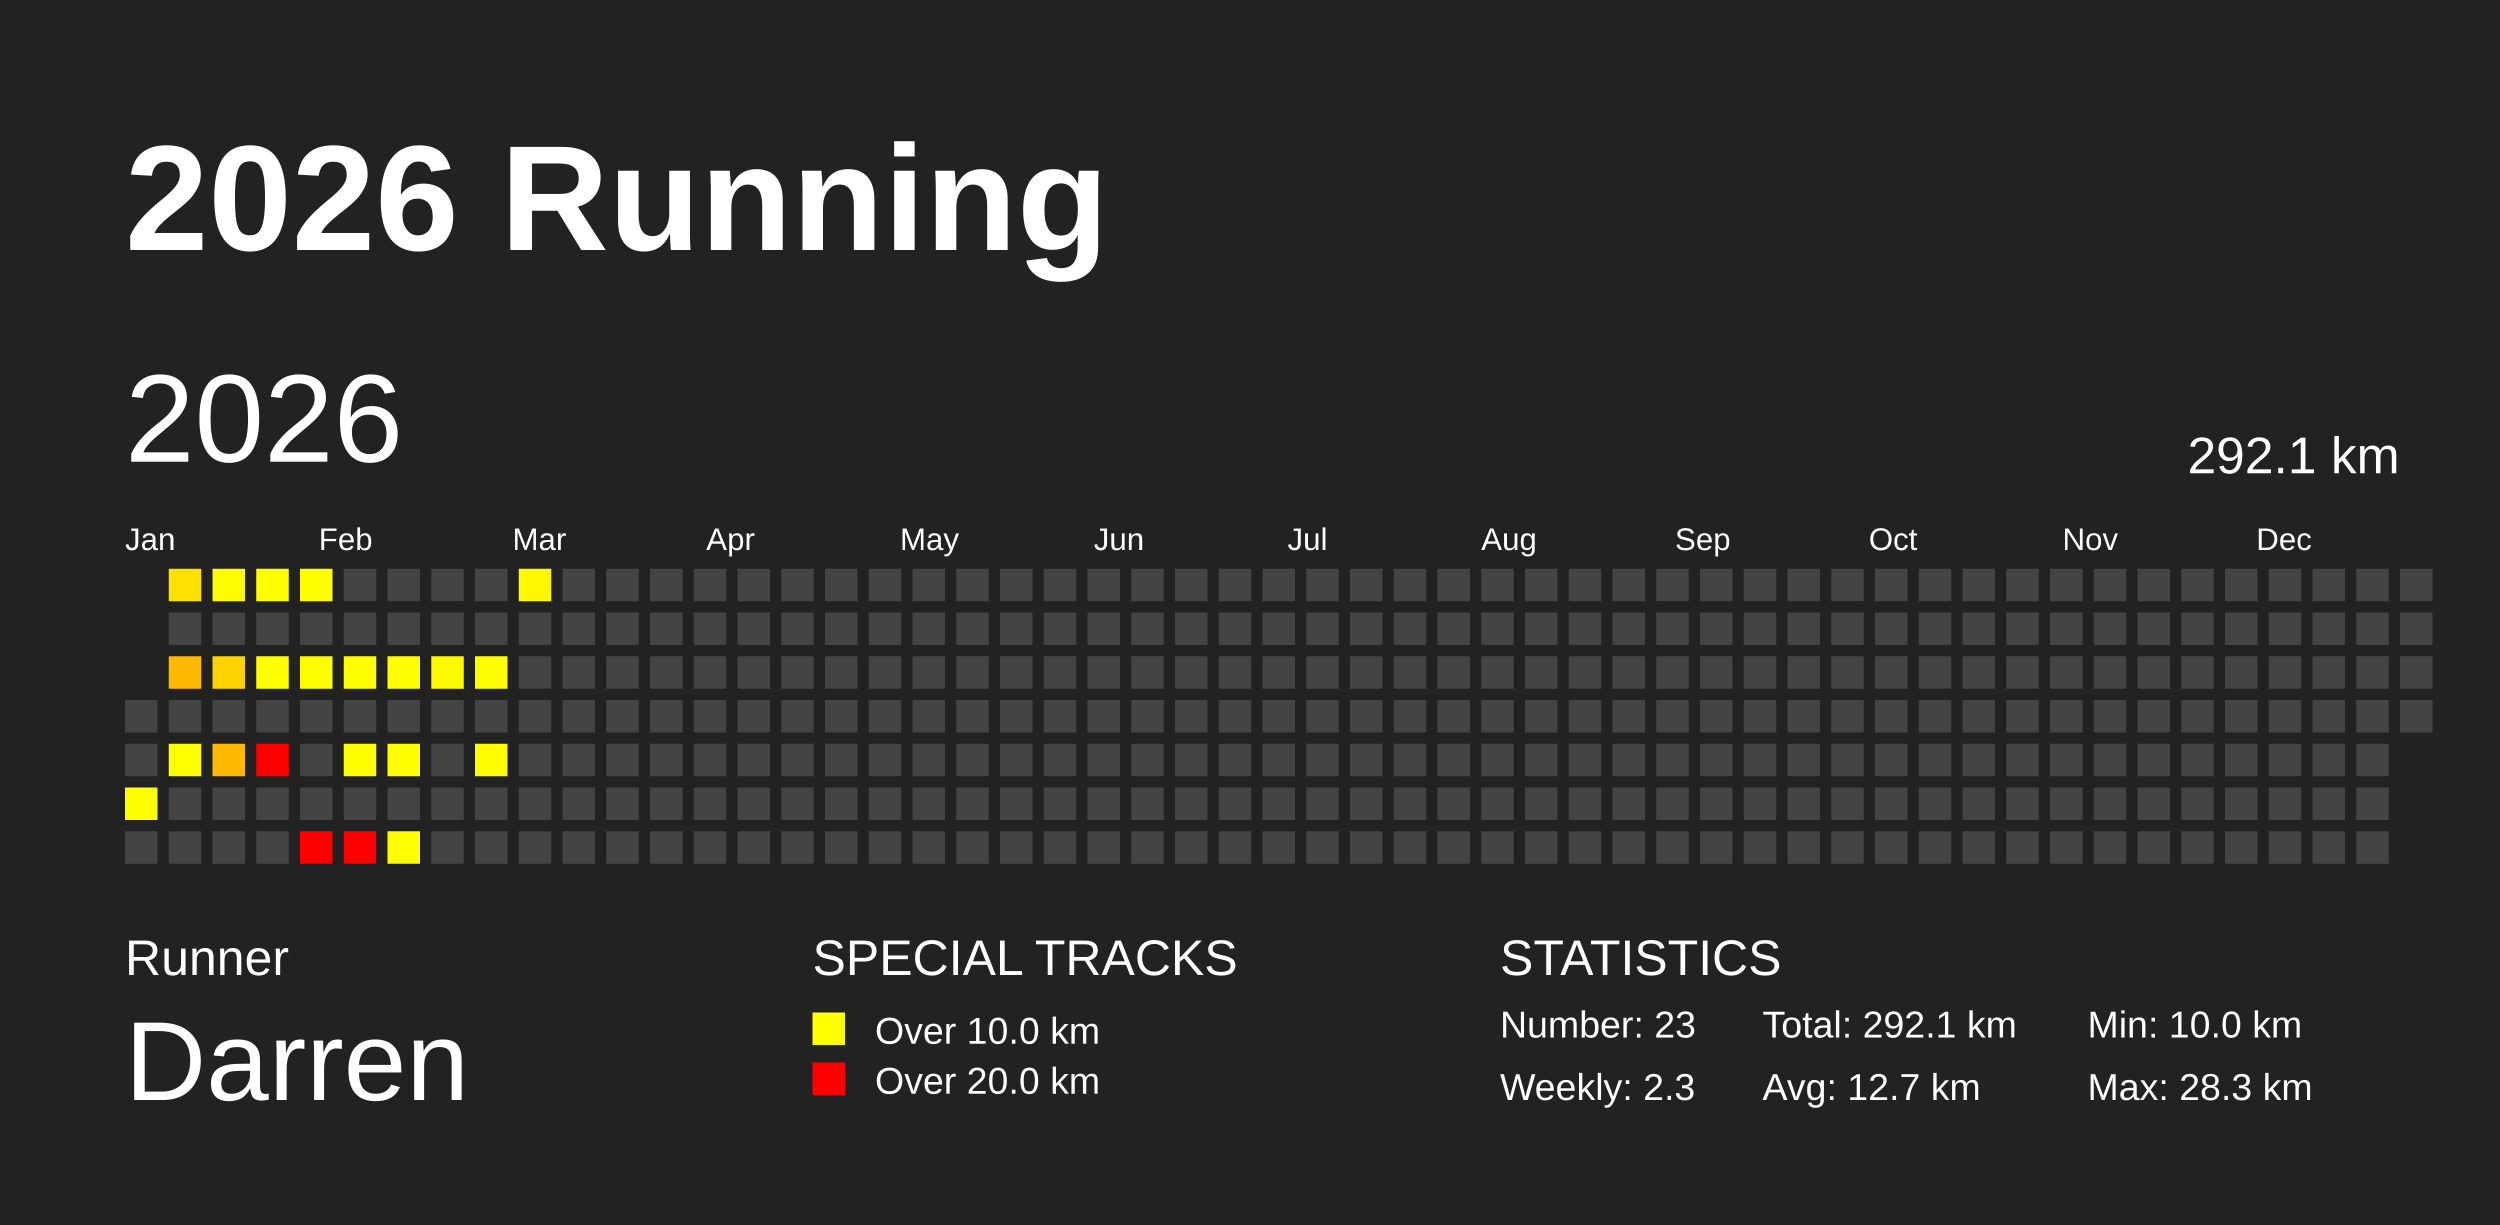
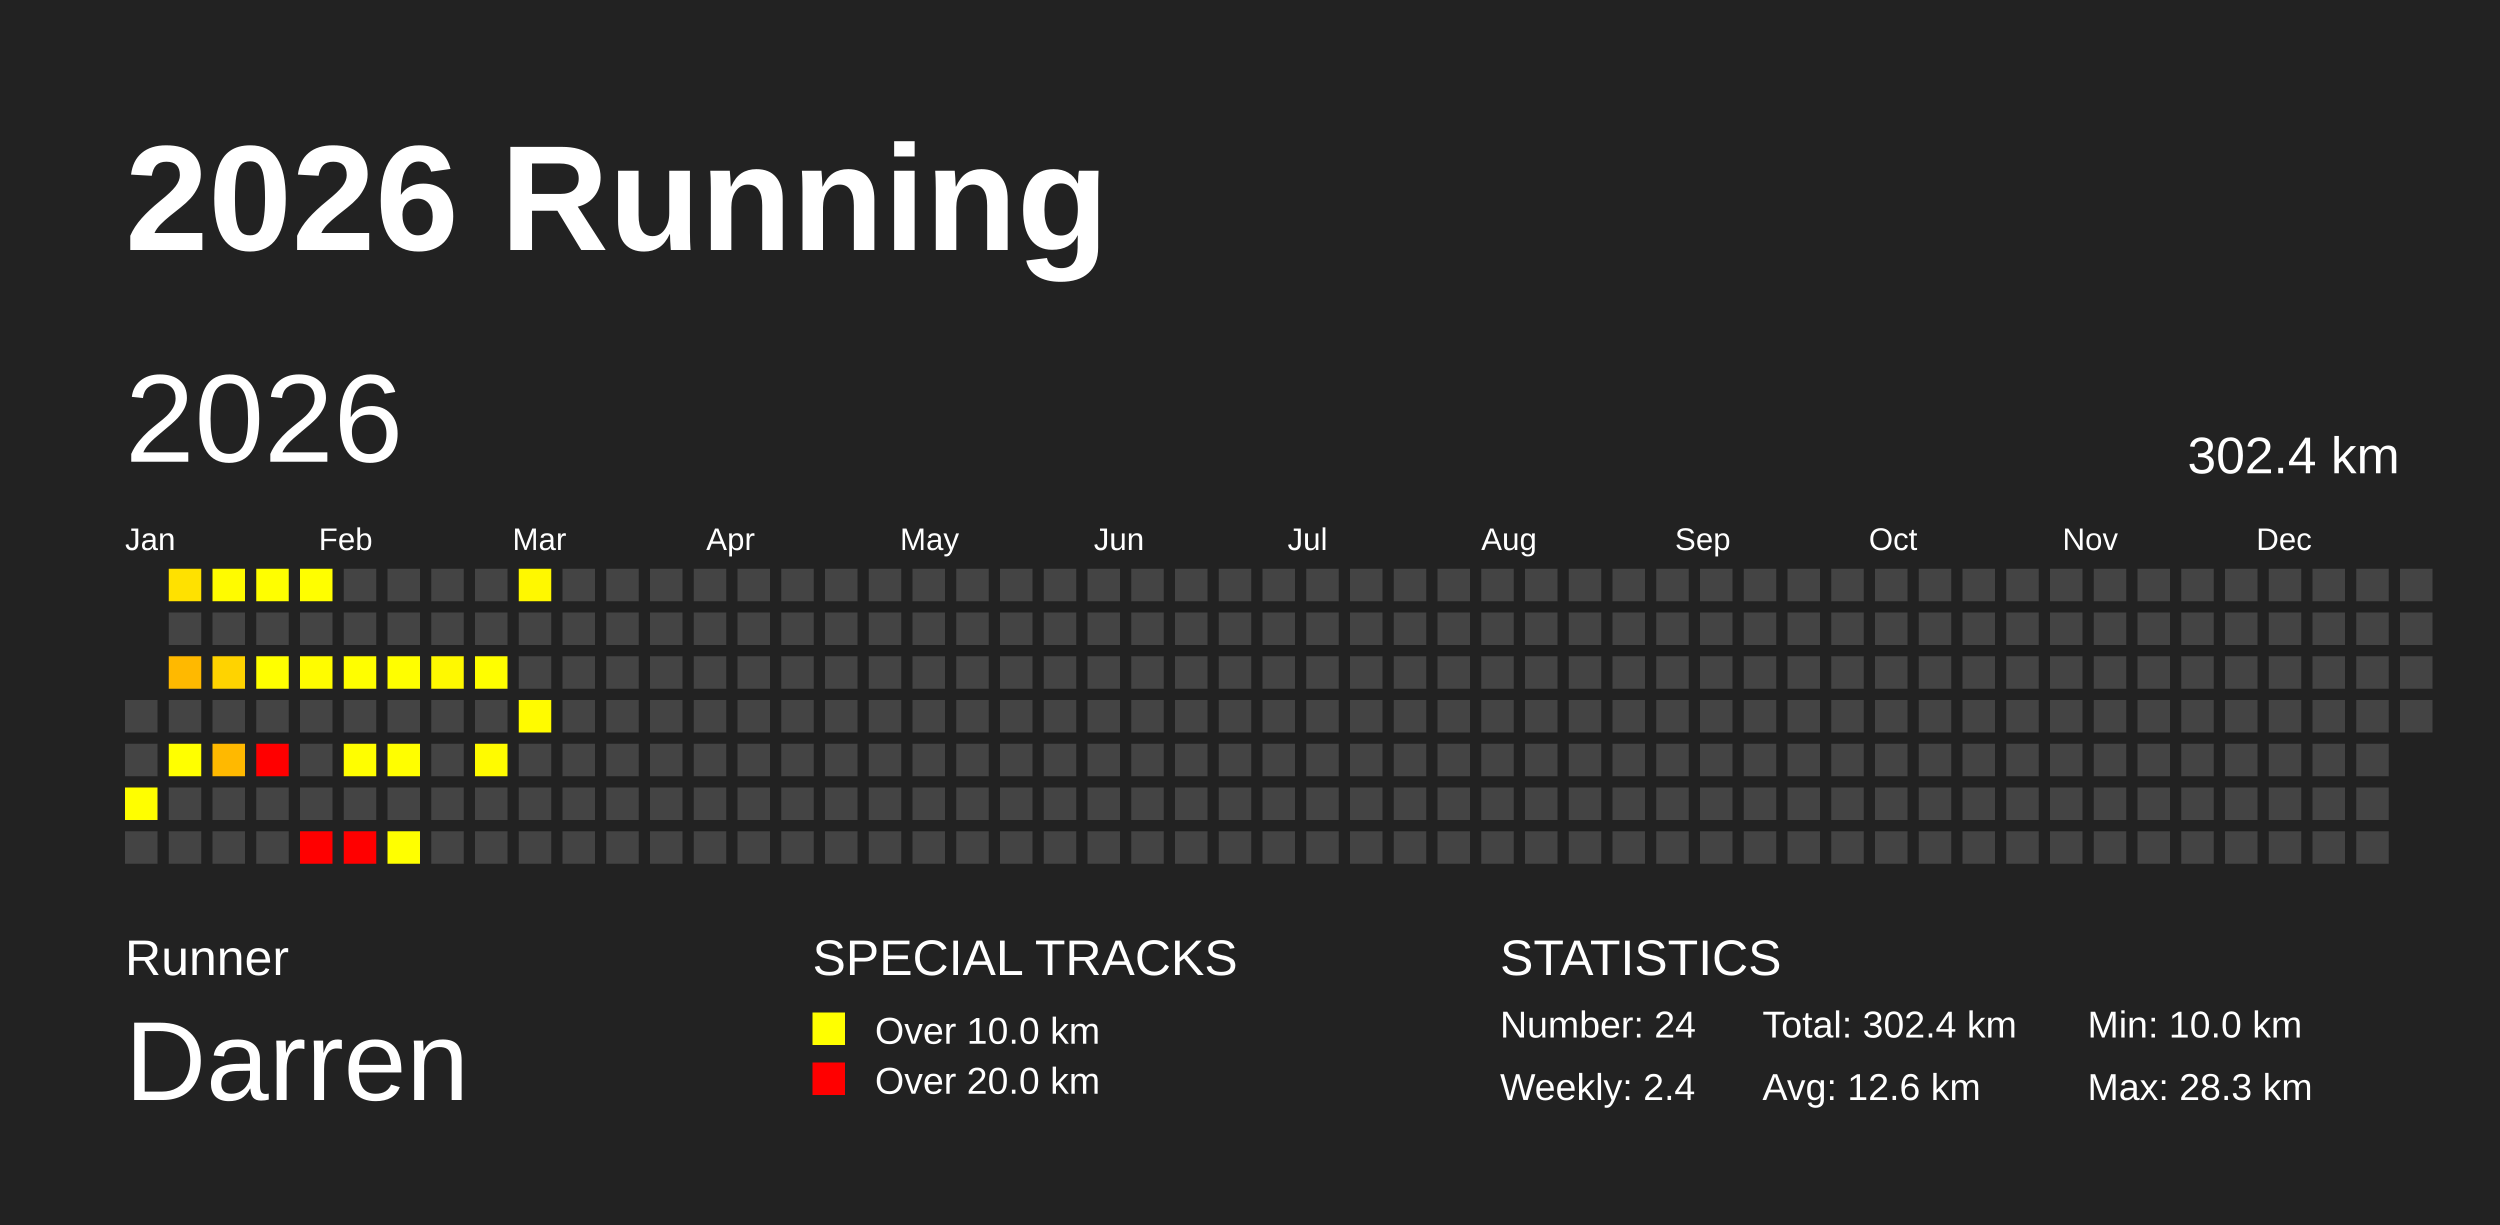
<svg xmlns="http://www.w3.org/2000/svg" baseProfile="full" height="98mm" version="1.1" viewBox="0,0,200,98" width="200mm">
  <defs />
  <rect fill="#222222" height="98" width="200" x="0" y="0" />
  <text fill="#FFFFFF" style="font-size:12px; font-family:Arial; font-weight:bold;" x="10" y="20">2026 Running</text>
  <text fill="#FFFFFF" style="font-size:4px; font-family:Arial" x="10" y="78">Runner</text>
  <text fill="#FFFFFF" style="font-size:9px; font-family:Arial" x="10" y="88">Darren</text>
  <text fill="#FFFFFF" style="font-size:4px; font-family:Arial" x="65" y="78">SPECIAL TRACKS</text>
  <rect fill="yellow" height="2.6" width="2.6" x="65" y="81" />
  <text fill="#FFFFFF" style="font-size:3px; font-family:Arial" x="70" y="83.5">Over 10.0 km</text>
  <rect fill="red" height="2.6" width="2.6" x="65" y="85" />
  <text fill="#FFFFFF" style="font-size:3px; font-family:Arial" x="70" y="87.5">Over 20.0 km</text>
  <text fill="#FFFFFF" style="font-size:4px; font-family:Arial" x="120" y="78">STATISTICS</text>
-   <text fill="#FFFFFF" style="font-size:3px; font-family:Arial" x="120" y="83">Number: 23</text>
-   <text fill="#FFFFFF" style="font-size:3px; font-family:Arial" x="120" y="88">Weekly: 2.3</text>
-   <text fill="#FFFFFF" style="font-size:3px; font-family:Arial" x="141" y="83">Total: 292.1 km</text>
-   <text fill="#FFFFFF" style="font-size:3px; font-family:Arial" x="141" y="88">Avg: 12.7 km</text>
+   <text fill="#FFFFFF" style="font-size:3px; font-family:Arial" x="120" y="83">Number: 24</text>
+   <text fill="#FFFFFF" style="font-size:3px; font-family:Arial" x="120" y="88">Weekly: 2.4</text>
+   <text fill="#FFFFFF" style="font-size:3px; font-family:Arial" x="141" y="83">Total: 302.4 km</text>
+   <text fill="#FFFFFF" style="font-size:3px; font-family:Arial" x="141" y="88">Avg: 12.6 km</text>
  <text fill="#FFFFFF" style="font-size:3px; font-family:Arial" x="167" y="83">Min: 10.0 km</text>
  <text fill="#FFFFFF" style="font-size:3px; font-family:Arial" x="167" y="88">Max: 28.3 km</text>
  <text dominant-baseline="hanging" fill="#FFFFFF" style="font-size:10.0px; font-family:Arial;" x="10" y="30">2026</text>
-   <text dominant-baseline="hanging" fill="#FFFFFF" style="font-size:4.125px; font-family:Arial;" x="175" y="35">292.1 km</text>
+   <text dominant-baseline="hanging" fill="#FFFFFF" style="font-size:4.125px; font-family:Arial;" x="175" y="35">302.4 km</text>
  <text fill="#FFFFFF" style="font-size:2.5px; font-family:Arial" x="10.0" y="44">Jan</text>
  <text fill="#FFFFFF" style="font-size:2.5px; font-family:Arial" x="25.5" y="44">Feb</text>
  <text fill="#FFFFFF" style="font-size:2.5px; font-family:Arial" x="41.0" y="44">Mar</text>
  <text fill="#FFFFFF" style="font-size:2.5px; font-family:Arial" x="56.5" y="44">Apr</text>
  <text fill="#FFFFFF" style="font-size:2.5px; font-family:Arial" x="72.0" y="44">May</text>
  <text fill="#FFFFFF" style="font-size:2.5px; font-family:Arial" x="87.5" y="44">Jun</text>
  <text fill="#FFFFFF" style="font-size:2.5px; font-family:Arial" x="103.0" y="44">Jul</text>
  <text fill="#FFFFFF" style="font-size:2.5px; font-family:Arial" x="118.5" y="44">Aug</text>
  <text fill="#FFFFFF" style="font-size:2.5px; font-family:Arial" x="134.0" y="44">Sep</text>
  <text fill="#FFFFFF" style="font-size:2.5px; font-family:Arial" x="149.5" y="44">Oct</text>
  <text fill="#FFFFFF" style="font-size:2.5px; font-family:Arial" x="165.0" y="44">Nov</text>
  <text fill="#FFFFFF" style="font-size:2.5px; font-family:Arial" x="180.5" y="44">Dec</text>
  <rect fill="#444444" height="2.6" width="2.6" x="10.0" y="56.0" />
  <rect fill="#444444" height="2.6" width="2.6" x="10.0" y="59.5" />
  <rect fill="#fffe00" height="2.6" width="2.6" x="10.0" y="63.0" />
  <rect fill="#444444" height="2.6" width="2.6" x="10.0" y="66.5" />
  <rect fill="#ffe100" height="2.6" width="2.6" x="13.5" y="45.5" />
  <rect fill="#444444" height="2.6" width="2.6" x="13.5" y="49.0" />
  <rect fill="#ffb900" height="2.6" width="2.6" x="13.5" y="52.5" />
  <rect fill="#444444" height="2.6" width="2.6" x="13.5" y="56.0" />
  <rect fill="#ffff00" height="2.6" width="2.6" x="13.5" y="59.5" />
  <rect fill="#444444" height="2.6" width="2.6" x="13.5" y="63.0" />
  <rect fill="#444444" height="2.6" width="2.6" x="13.5" y="66.5" />
  <rect fill="#fffb00" height="2.6" width="2.6" x="17.0" y="45.5" />
  <rect fill="#444444" height="2.6" width="2.6" x="17.0" y="49.0" />
  <rect fill="#ffd300" height="2.6" width="2.6" x="17.0" y="52.5" />
  <rect fill="#444444" height="2.6" width="2.6" x="17.0" y="56.0" />
  <rect fill="#ffb900" height="2.6" width="2.6" x="17.0" y="59.5" />
  <rect fill="#444444" height="2.6" width="2.6" x="17.0" y="63.0" />
  <rect fill="#444444" height="2.6" width="2.6" x="17.0" y="66.5" />
  <rect fill="#fffe00" height="2.6" width="2.6" x="20.5" y="45.5" />
  <rect fill="#444444" height="2.6" width="2.6" x="20.5" y="49.0" />
  <rect fill="#ffff00" height="2.6" width="2.6" x="20.5" y="52.5" />
  <rect fill="#444444" height="2.6" width="2.6" x="20.5" y="56.0" />
  <rect fill="red" height="2.6" width="2.6" x="20.5" y="59.5" />
  <rect fill="#444444" height="2.6" width="2.6" x="20.5" y="63.0" />
  <rect fill="#444444" height="2.6" width="2.6" x="20.5" y="66.5" />
  <rect fill="#fffe00" height="2.6" width="2.6" x="24.0" y="45.5" />
  <rect fill="#444444" height="2.6" width="2.6" x="24.0" y="49.0" />
  <rect fill="#fffc00" height="2.6" width="2.6" x="24.0" y="52.5" />
  <rect fill="#444444" height="2.6" width="2.6" x="24.0" y="56.0" />
  <rect fill="#444444" height="2.6" width="2.6" x="24.0" y="59.5" />
  <rect fill="#444444" height="2.6" width="2.6" x="24.0" y="63.0" />
  <rect fill="red" height="2.6" width="2.6" x="24.0" y="66.5" />
  <rect fill="#444444" height="2.6" width="2.6" x="27.5" y="45.5" />
  <rect fill="#444444" height="2.6" width="2.6" x="27.5" y="49.0" />
  <rect fill="#fffe00" height="2.6" width="2.6" x="27.5" y="52.5" />
  <rect fill="#444444" height="2.6" width="2.6" x="27.5" y="56.0" />
  <rect fill="#fffe00" height="2.6" width="2.6" x="27.5" y="59.5" />
  <rect fill="#444444" height="2.6" width="2.6" x="27.5" y="63.0" />
  <rect fill="red" height="2.6" width="2.6" x="27.5" y="66.5" />
  <rect fill="#444444" height="2.6" width="2.6" x="31.0" y="45.5" />
  <rect fill="#444444" height="2.6" width="2.6" x="31.0" y="49.0" />
  <rect fill="#fffe00" height="2.6" width="2.6" x="31.0" y="52.5" />
  <rect fill="#444444" height="2.6" width="2.6" x="31.0" y="56.0" />
  <rect fill="#fffe00" height="2.6" width="2.6" x="31.0" y="59.5" />
  <rect fill="#444444" height="2.6" width="2.6" x="31.0" y="63.0" />
  <rect fill="#ffff00" height="2.6" width="2.6" x="31.0" y="66.5" />
  <rect fill="#444444" height="2.6" width="2.6" x="34.5" y="45.5" />
  <rect fill="#444444" height="2.6" width="2.6" x="34.5" y="49.0" />
  <rect fill="#fff900" height="2.6" width="2.6" x="34.5" y="52.5" />
  <rect fill="#444444" height="2.6" width="2.6" x="34.5" y="56.0" />
  <rect fill="#444444" height="2.6" width="2.6" x="34.5" y="59.5" />
  <rect fill="#444444" height="2.6" width="2.6" x="34.5" y="63.0" />
  <rect fill="#444444" height="2.6" width="2.6" x="34.5" y="66.5" />
  <rect fill="#444444" height="2.6" width="2.6" x="38.0" y="45.5" />
  <rect fill="#444444" height="2.6" width="2.6" x="38.0" y="49.0" />
  <rect fill="#fffe00" height="2.6" width="2.6" x="38.0" y="52.5" />
  <rect fill="#444444" height="2.6" width="2.6" x="38.0" y="56.0" />
  <rect fill="#fffb00" height="2.6" width="2.6" x="38.0" y="59.5" />
  <rect fill="#444444" height="2.6" width="2.6" x="38.0" y="63.0" />
  <rect fill="#444444" height="2.6" width="2.6" x="38.0" y="66.5" />
  <rect fill="#fff800" height="2.6" width="2.6" x="41.5" y="45.5" />
  <rect fill="#444444" height="2.6" width="2.6" x="41.5" y="49.0" />
  <rect fill="#444444" height="2.6" width="2.6" x="41.5" y="52.5" />
-   <rect fill="#444444" height="2.6" width="2.6" x="41.5" y="56.0" />
+   <rect fill="#fffb00" height="2.6" width="2.6" x="41.5" y="56.0" />
  <rect fill="#444444" height="2.6" width="2.6" x="41.5" y="59.5" />
  <rect fill="#444444" height="2.6" width="2.6" x="41.5" y="63.0" />
  <rect fill="#444444" height="2.6" width="2.6" x="41.5" y="66.5" />
  <rect fill="#444444" height="2.6" width="2.6" x="45.0" y="45.5" />
  <rect fill="#444444" height="2.6" width="2.6" x="45.0" y="49.0" />
  <rect fill="#444444" height="2.6" width="2.6" x="45.0" y="52.5" />
  <rect fill="#444444" height="2.6" width="2.6" x="45.0" y="56.0" />
  <rect fill="#444444" height="2.6" width="2.6" x="45.0" y="59.5" />
  <rect fill="#444444" height="2.6" width="2.6" x="45.0" y="63.0" />
  <rect fill="#444444" height="2.6" width="2.6" x="45.0" y="66.5" />
  <rect fill="#444444" height="2.6" width="2.6" x="48.5" y="45.5" />
  <rect fill="#444444" height="2.6" width="2.6" x="48.5" y="49.0" />
  <rect fill="#444444" height="2.6" width="2.6" x="48.5" y="52.5" />
  <rect fill="#444444" height="2.6" width="2.6" x="48.5" y="56.0" />
  <rect fill="#444444" height="2.6" width="2.6" x="48.5" y="59.5" />
  <rect fill="#444444" height="2.6" width="2.6" x="48.5" y="63.0" />
  <rect fill="#444444" height="2.6" width="2.6" x="48.5" y="66.5" />
  <rect fill="#444444" height="2.6" width="2.6" x="52.0" y="45.5" />
  <rect fill="#444444" height="2.6" width="2.6" x="52.0" y="49.0" />
  <rect fill="#444444" height="2.6" width="2.6" x="52.0" y="52.5" />
  <rect fill="#444444" height="2.6" width="2.6" x="52.0" y="56.0" />
  <rect fill="#444444" height="2.6" width="2.6" x="52.0" y="59.5" />
  <rect fill="#444444" height="2.6" width="2.6" x="52.0" y="63.0" />
  <rect fill="#444444" height="2.6" width="2.6" x="52.0" y="66.5" />
  <rect fill="#444444" height="2.6" width="2.6" x="55.5" y="45.5" />
  <rect fill="#444444" height="2.6" width="2.6" x="55.5" y="49.0" />
  <rect fill="#444444" height="2.6" width="2.6" x="55.5" y="52.5" />
  <rect fill="#444444" height="2.6" width="2.6" x="55.5" y="56.0" />
  <rect fill="#444444" height="2.6" width="2.6" x="55.5" y="59.5" />
  <rect fill="#444444" height="2.6" width="2.6" x="55.5" y="63.0" />
  <rect fill="#444444" height="2.6" width="2.6" x="55.5" y="66.5" />
  <rect fill="#444444" height="2.6" width="2.6" x="59.0" y="45.5" />
  <rect fill="#444444" height="2.6" width="2.6" x="59.0" y="49.0" />
  <rect fill="#444444" height="2.6" width="2.6" x="59.0" y="52.5" />
  <rect fill="#444444" height="2.6" width="2.6" x="59.0" y="56.0" />
  <rect fill="#444444" height="2.6" width="2.6" x="59.0" y="59.5" />
  <rect fill="#444444" height="2.6" width="2.6" x="59.0" y="63.0" />
  <rect fill="#444444" height="2.6" width="2.6" x="59.0" y="66.5" />
  <rect fill="#444444" height="2.6" width="2.6" x="62.5" y="45.5" />
  <rect fill="#444444" height="2.6" width="2.6" x="62.5" y="49.0" />
  <rect fill="#444444" height="2.6" width="2.6" x="62.5" y="52.5" />
  <rect fill="#444444" height="2.6" width="2.6" x="62.5" y="56.0" />
  <rect fill="#444444" height="2.6" width="2.6" x="62.5" y="59.5" />
  <rect fill="#444444" height="2.6" width="2.6" x="62.5" y="63.0" />
  <rect fill="#444444" height="2.6" width="2.6" x="62.5" y="66.5" />
  <rect fill="#444444" height="2.6" width="2.6" x="66.0" y="45.5" />
  <rect fill="#444444" height="2.6" width="2.6" x="66.0" y="49.0" />
  <rect fill="#444444" height="2.6" width="2.6" x="66.0" y="52.5" />
  <rect fill="#444444" height="2.6" width="2.6" x="66.0" y="56.0" />
  <rect fill="#444444" height="2.6" width="2.6" x="66.0" y="59.5" />
  <rect fill="#444444" height="2.6" width="2.6" x="66.0" y="63.0" />
  <rect fill="#444444" height="2.6" width="2.6" x="66.0" y="66.5" />
  <rect fill="#444444" height="2.6" width="2.6" x="69.5" y="45.5" />
  <rect fill="#444444" height="2.6" width="2.6" x="69.5" y="49.0" />
  <rect fill="#444444" height="2.6" width="2.6" x="69.5" y="52.5" />
  <rect fill="#444444" height="2.6" width="2.6" x="69.5" y="56.0" />
  <rect fill="#444444" height="2.6" width="2.6" x="69.5" y="59.5" />
  <rect fill="#444444" height="2.6" width="2.6" x="69.5" y="63.0" />
  <rect fill="#444444" height="2.6" width="2.6" x="69.5" y="66.5" />
  <rect fill="#444444" height="2.6" width="2.6" x="73.0" y="45.5" />
  <rect fill="#444444" height="2.6" width="2.6" x="73.0" y="49.0" />
  <rect fill="#444444" height="2.6" width="2.6" x="73.0" y="52.5" />
  <rect fill="#444444" height="2.6" width="2.6" x="73.0" y="56.0" />
  <rect fill="#444444" height="2.6" width="2.6" x="73.0" y="59.5" />
  <rect fill="#444444" height="2.6" width="2.6" x="73.0" y="63.0" />
  <rect fill="#444444" height="2.6" width="2.6" x="73.0" y="66.5" />
  <rect fill="#444444" height="2.6" width="2.6" x="76.5" y="45.5" />
  <rect fill="#444444" height="2.6" width="2.6" x="76.5" y="49.0" />
  <rect fill="#444444" height="2.6" width="2.6" x="76.5" y="52.5" />
  <rect fill="#444444" height="2.6" width="2.6" x="76.5" y="56.0" />
  <rect fill="#444444" height="2.6" width="2.6" x="76.5" y="59.5" />
  <rect fill="#444444" height="2.6" width="2.6" x="76.5" y="63.0" />
  <rect fill="#444444" height="2.6" width="2.6" x="76.5" y="66.5" />
  <rect fill="#444444" height="2.6" width="2.6" x="80.0" y="45.5" />
  <rect fill="#444444" height="2.6" width="2.6" x="80.0" y="49.0" />
  <rect fill="#444444" height="2.6" width="2.6" x="80.0" y="52.5" />
  <rect fill="#444444" height="2.6" width="2.6" x="80.0" y="56.0" />
  <rect fill="#444444" height="2.6" width="2.6" x="80.0" y="59.5" />
  <rect fill="#444444" height="2.6" width="2.6" x="80.0" y="63.0" />
  <rect fill="#444444" height="2.6" width="2.6" x="80.0" y="66.5" />
  <rect fill="#444444" height="2.6" width="2.6" x="83.5" y="45.5" />
  <rect fill="#444444" height="2.6" width="2.6" x="83.5" y="49.0" />
  <rect fill="#444444" height="2.6" width="2.6" x="83.5" y="52.5" />
  <rect fill="#444444" height="2.6" width="2.6" x="83.5" y="56.0" />
  <rect fill="#444444" height="2.6" width="2.6" x="83.5" y="59.5" />
  <rect fill="#444444" height="2.6" width="2.6" x="83.5" y="63.0" />
  <rect fill="#444444" height="2.6" width="2.6" x="83.5" y="66.5" />
  <rect fill="#444444" height="2.6" width="2.6" x="87.0" y="45.5" />
  <rect fill="#444444" height="2.6" width="2.6" x="87.0" y="49.0" />
  <rect fill="#444444" height="2.6" width="2.6" x="87.0" y="52.5" />
  <rect fill="#444444" height="2.6" width="2.6" x="87.0" y="56.0" />
  <rect fill="#444444" height="2.6" width="2.6" x="87.0" y="59.5" />
  <rect fill="#444444" height="2.6" width="2.6" x="87.0" y="63.0" />
  <rect fill="#444444" height="2.6" width="2.6" x="87.0" y="66.5" />
  <rect fill="#444444" height="2.6" width="2.6" x="90.5" y="45.5" />
  <rect fill="#444444" height="2.6" width="2.6" x="90.5" y="49.0" />
  <rect fill="#444444" height="2.6" width="2.6" x="90.5" y="52.5" />
  <rect fill="#444444" height="2.6" width="2.6" x="90.5" y="56.0" />
  <rect fill="#444444" height="2.6" width="2.6" x="90.5" y="59.5" />
  <rect fill="#444444" height="2.6" width="2.6" x="90.5" y="63.0" />
  <rect fill="#444444" height="2.6" width="2.6" x="90.5" y="66.5" />
  <rect fill="#444444" height="2.6" width="2.6" x="94.0" y="45.5" />
  <rect fill="#444444" height="2.6" width="2.6" x="94.0" y="49.0" />
  <rect fill="#444444" height="2.6" width="2.6" x="94.0" y="52.5" />
  <rect fill="#444444" height="2.6" width="2.6" x="94.0" y="56.0" />
  <rect fill="#444444" height="2.6" width="2.6" x="94.0" y="59.5" />
  <rect fill="#444444" height="2.6" width="2.6" x="94.0" y="63.0" />
  <rect fill="#444444" height="2.6" width="2.6" x="94.0" y="66.5" />
  <rect fill="#444444" height="2.6" width="2.6" x="97.5" y="45.5" />
  <rect fill="#444444" height="2.6" width="2.6" x="97.5" y="49.0" />
  <rect fill="#444444" height="2.6" width="2.6" x="97.5" y="52.5" />
  <rect fill="#444444" height="2.6" width="2.6" x="97.5" y="56.0" />
  <rect fill="#444444" height="2.6" width="2.6" x="97.5" y="59.5" />
  <rect fill="#444444" height="2.6" width="2.6" x="97.5" y="63.0" />
  <rect fill="#444444" height="2.6" width="2.6" x="97.5" y="66.5" />
  <rect fill="#444444" height="2.6" width="2.6" x="101.0" y="45.5" />
  <rect fill="#444444" height="2.6" width="2.6" x="101.0" y="49.0" />
  <rect fill="#444444" height="2.6" width="2.6" x="101.0" y="52.5" />
  <rect fill="#444444" height="2.6" width="2.6" x="101.0" y="56.0" />
  <rect fill="#444444" height="2.6" width="2.6" x="101.0" y="59.5" />
  <rect fill="#444444" height="2.6" width="2.6" x="101.0" y="63.0" />
  <rect fill="#444444" height="2.6" width="2.6" x="101.0" y="66.5" />
  <rect fill="#444444" height="2.6" width="2.6" x="104.5" y="45.5" />
  <rect fill="#444444" height="2.6" width="2.6" x="104.5" y="49.0" />
  <rect fill="#444444" height="2.6" width="2.6" x="104.5" y="52.5" />
  <rect fill="#444444" height="2.6" width="2.6" x="104.5" y="56.0" />
  <rect fill="#444444" height="2.6" width="2.6" x="104.5" y="59.5" />
  <rect fill="#444444" height="2.6" width="2.6" x="104.5" y="63.0" />
  <rect fill="#444444" height="2.6" width="2.6" x="104.5" y="66.5" />
  <rect fill="#444444" height="2.6" width="2.6" x="108.0" y="45.5" />
  <rect fill="#444444" height="2.6" width="2.6" x="108.0" y="49.0" />
  <rect fill="#444444" height="2.6" width="2.6" x="108.0" y="52.5" />
  <rect fill="#444444" height="2.6" width="2.6" x="108.0" y="56.0" />
  <rect fill="#444444" height="2.6" width="2.6" x="108.0" y="59.5" />
  <rect fill="#444444" height="2.6" width="2.6" x="108.0" y="63.0" />
  <rect fill="#444444" height="2.6" width="2.6" x="108.0" y="66.5" />
  <rect fill="#444444" height="2.6" width="2.6" x="111.5" y="45.5" />
  <rect fill="#444444" height="2.6" width="2.6" x="111.5" y="49.0" />
  <rect fill="#444444" height="2.6" width="2.6" x="111.5" y="52.5" />
  <rect fill="#444444" height="2.6" width="2.6" x="111.5" y="56.0" />
  <rect fill="#444444" height="2.6" width="2.6" x="111.5" y="59.5" />
  <rect fill="#444444" height="2.6" width="2.6" x="111.5" y="63.0" />
  <rect fill="#444444" height="2.6" width="2.6" x="111.5" y="66.5" />
  <rect fill="#444444" height="2.6" width="2.6" x="115.0" y="45.5" />
  <rect fill="#444444" height="2.6" width="2.6" x="115.0" y="49.0" />
  <rect fill="#444444" height="2.6" width="2.6" x="115.0" y="52.5" />
  <rect fill="#444444" height="2.6" width="2.6" x="115.0" y="56.0" />
  <rect fill="#444444" height="2.6" width="2.6" x="115.0" y="59.5" />
  <rect fill="#444444" height="2.6" width="2.6" x="115.0" y="63.0" />
  <rect fill="#444444" height="2.6" width="2.6" x="115.0" y="66.5" />
  <rect fill="#444444" height="2.6" width="2.6" x="118.5" y="45.5" />
  <rect fill="#444444" height="2.6" width="2.6" x="118.5" y="49.0" />
  <rect fill="#444444" height="2.6" width="2.6" x="118.5" y="52.5" />
  <rect fill="#444444" height="2.6" width="2.6" x="118.5" y="56.0" />
  <rect fill="#444444" height="2.6" width="2.6" x="118.5" y="59.5" />
  <rect fill="#444444" height="2.6" width="2.6" x="118.5" y="63.0" />
  <rect fill="#444444" height="2.6" width="2.6" x="118.5" y="66.5" />
  <rect fill="#444444" height="2.6" width="2.6" x="122.0" y="45.5" />
  <rect fill="#444444" height="2.6" width="2.6" x="122.0" y="49.0" />
  <rect fill="#444444" height="2.6" width="2.6" x="122.0" y="52.5" />
  <rect fill="#444444" height="2.6" width="2.6" x="122.0" y="56.0" />
  <rect fill="#444444" height="2.6" width="2.6" x="122.0" y="59.5" />
  <rect fill="#444444" height="2.6" width="2.6" x="122.0" y="63.0" />
  <rect fill="#444444" height="2.6" width="2.6" x="122.0" y="66.5" />
  <rect fill="#444444" height="2.6" width="2.6" x="125.5" y="45.5" />
  <rect fill="#444444" height="2.6" width="2.6" x="125.5" y="49.0" />
  <rect fill="#444444" height="2.6" width="2.6" x="125.5" y="52.5" />
  <rect fill="#444444" height="2.6" width="2.6" x="125.5" y="56.0" />
  <rect fill="#444444" height="2.6" width="2.6" x="125.5" y="59.5" />
  <rect fill="#444444" height="2.6" width="2.6" x="125.5" y="63.0" />
  <rect fill="#444444" height="2.6" width="2.6" x="125.5" y="66.5" />
  <rect fill="#444444" height="2.6" width="2.6" x="129.0" y="45.5" />
  <rect fill="#444444" height="2.6" width="2.6" x="129.0" y="49.0" />
  <rect fill="#444444" height="2.6" width="2.6" x="129.0" y="52.5" />
  <rect fill="#444444" height="2.6" width="2.6" x="129.0" y="56.0" />
  <rect fill="#444444" height="2.6" width="2.6" x="129.0" y="59.5" />
  <rect fill="#444444" height="2.6" width="2.6" x="129.0" y="63.0" />
  <rect fill="#444444" height="2.6" width="2.6" x="129.0" y="66.5" />
  <rect fill="#444444" height="2.6" width="2.6" x="132.5" y="45.5" />
  <rect fill="#444444" height="2.6" width="2.6" x="132.5" y="49.0" />
  <rect fill="#444444" height="2.6" width="2.6" x="132.5" y="52.5" />
  <rect fill="#444444" height="2.6" width="2.6" x="132.5" y="56.0" />
  <rect fill="#444444" height="2.6" width="2.6" x="132.5" y="59.5" />
  <rect fill="#444444" height="2.6" width="2.6" x="132.5" y="63.0" />
  <rect fill="#444444" height="2.6" width="2.6" x="132.5" y="66.5" />
  <rect fill="#444444" height="2.6" width="2.6" x="136.0" y="45.5" />
  <rect fill="#444444" height="2.6" width="2.6" x="136.0" y="49.0" />
  <rect fill="#444444" height="2.6" width="2.6" x="136.0" y="52.5" />
  <rect fill="#444444" height="2.6" width="2.6" x="136.0" y="56.0" />
  <rect fill="#444444" height="2.6" width="2.6" x="136.0" y="59.5" />
  <rect fill="#444444" height="2.6" width="2.6" x="136.0" y="63.0" />
  <rect fill="#444444" height="2.6" width="2.6" x="136.0" y="66.5" />
  <rect fill="#444444" height="2.6" width="2.6" x="139.5" y="45.5" />
  <rect fill="#444444" height="2.6" width="2.6" x="139.5" y="49.0" />
  <rect fill="#444444" height="2.6" width="2.6" x="139.5" y="52.5" />
  <rect fill="#444444" height="2.6" width="2.6" x="139.5" y="56.0" />
  <rect fill="#444444" height="2.6" width="2.6" x="139.5" y="59.5" />
  <rect fill="#444444" height="2.6" width="2.6" x="139.5" y="63.0" />
  <rect fill="#444444" height="2.6" width="2.6" x="139.5" y="66.5" />
  <rect fill="#444444" height="2.6" width="2.6" x="143.0" y="45.5" />
  <rect fill="#444444" height="2.6" width="2.6" x="143.0" y="49.0" />
  <rect fill="#444444" height="2.6" width="2.6" x="143.0" y="52.5" />
  <rect fill="#444444" height="2.6" width="2.6" x="143.0" y="56.0" />
  <rect fill="#444444" height="2.6" width="2.6" x="143.0" y="59.5" />
  <rect fill="#444444" height="2.6" width="2.6" x="143.0" y="63.0" />
  <rect fill="#444444" height="2.6" width="2.6" x="143.0" y="66.5" />
  <rect fill="#444444" height="2.6" width="2.6" x="146.5" y="45.5" />
  <rect fill="#444444" height="2.6" width="2.6" x="146.5" y="49.0" />
  <rect fill="#444444" height="2.6" width="2.6" x="146.5" y="52.5" />
  <rect fill="#444444" height="2.6" width="2.6" x="146.5" y="56.0" />
  <rect fill="#444444" height="2.6" width="2.6" x="146.5" y="59.5" />
  <rect fill="#444444" height="2.6" width="2.6" x="146.5" y="63.0" />
  <rect fill="#444444" height="2.6" width="2.6" x="146.5" y="66.5" />
  <rect fill="#444444" height="2.6" width="2.6" x="150.0" y="45.5" />
  <rect fill="#444444" height="2.6" width="2.6" x="150.0" y="49.0" />
  <rect fill="#444444" height="2.6" width="2.6" x="150.0" y="52.5" />
  <rect fill="#444444" height="2.6" width="2.6" x="150.0" y="56.0" />
  <rect fill="#444444" height="2.6" width="2.6" x="150.0" y="59.5" />
  <rect fill="#444444" height="2.6" width="2.6" x="150.0" y="63.0" />
  <rect fill="#444444" height="2.6" width="2.6" x="150.0" y="66.5" />
  <rect fill="#444444" height="2.6" width="2.6" x="153.5" y="45.5" />
  <rect fill="#444444" height="2.6" width="2.6" x="153.5" y="49.0" />
  <rect fill="#444444" height="2.6" width="2.6" x="153.5" y="52.5" />
  <rect fill="#444444" height="2.6" width="2.6" x="153.5" y="56.0" />
  <rect fill="#444444" height="2.6" width="2.6" x="153.5" y="59.5" />
  <rect fill="#444444" height="2.6" width="2.6" x="153.5" y="63.0" />
  <rect fill="#444444" height="2.6" width="2.6" x="153.5" y="66.5" />
  <rect fill="#444444" height="2.6" width="2.6" x="157.0" y="45.5" />
  <rect fill="#444444" height="2.6" width="2.6" x="157.0" y="49.0" />
  <rect fill="#444444" height="2.6" width="2.6" x="157.0" y="52.5" />
  <rect fill="#444444" height="2.6" width="2.6" x="157.0" y="56.0" />
  <rect fill="#444444" height="2.6" width="2.6" x="157.0" y="59.5" />
  <rect fill="#444444" height="2.6" width="2.6" x="157.0" y="63.0" />
  <rect fill="#444444" height="2.6" width="2.6" x="157.0" y="66.5" />
  <rect fill="#444444" height="2.6" width="2.6" x="160.5" y="45.5" />
  <rect fill="#444444" height="2.6" width="2.6" x="160.5" y="49.0" />
  <rect fill="#444444" height="2.6" width="2.6" x="160.5" y="52.5" />
  <rect fill="#444444" height="2.6" width="2.6" x="160.5" y="56.0" />
  <rect fill="#444444" height="2.6" width="2.6" x="160.5" y="59.5" />
  <rect fill="#444444" height="2.6" width="2.6" x="160.5" y="63.0" />
  <rect fill="#444444" height="2.6" width="2.6" x="160.5" y="66.5" />
  <rect fill="#444444" height="2.6" width="2.6" x="164.0" y="45.5" />
  <rect fill="#444444" height="2.6" width="2.6" x="164.0" y="49.0" />
  <rect fill="#444444" height="2.6" width="2.6" x="164.0" y="52.5" />
  <rect fill="#444444" height="2.6" width="2.6" x="164.0" y="56.0" />
  <rect fill="#444444" height="2.6" width="2.6" x="164.0" y="59.5" />
  <rect fill="#444444" height="2.6" width="2.6" x="164.0" y="63.0" />
  <rect fill="#444444" height="2.6" width="2.6" x="164.0" y="66.5" />
  <rect fill="#444444" height="2.6" width="2.6" x="167.5" y="45.5" />
  <rect fill="#444444" height="2.6" width="2.6" x="167.5" y="49.0" />
  <rect fill="#444444" height="2.6" width="2.6" x="167.5" y="52.5" />
  <rect fill="#444444" height="2.6" width="2.6" x="167.5" y="56.0" />
  <rect fill="#444444" height="2.6" width="2.6" x="167.5" y="59.5" />
  <rect fill="#444444" height="2.6" width="2.6" x="167.5" y="63.0" />
  <rect fill="#444444" height="2.6" width="2.6" x="167.5" y="66.5" />
  <rect fill="#444444" height="2.6" width="2.6" x="171.0" y="45.5" />
  <rect fill="#444444" height="2.6" width="2.6" x="171.0" y="49.0" />
  <rect fill="#444444" height="2.6" width="2.6" x="171.0" y="52.5" />
  <rect fill="#444444" height="2.6" width="2.6" x="171.0" y="56.0" />
  <rect fill="#444444" height="2.6" width="2.6" x="171.0" y="59.5" />
  <rect fill="#444444" height="2.6" width="2.6" x="171.0" y="63.0" />
  <rect fill="#444444" height="2.6" width="2.6" x="171.0" y="66.5" />
  <rect fill="#444444" height="2.6" width="2.6" x="174.5" y="45.5" />
  <rect fill="#444444" height="2.6" width="2.6" x="174.5" y="49.0" />
  <rect fill="#444444" height="2.6" width="2.6" x="174.5" y="52.5" />
  <rect fill="#444444" height="2.6" width="2.6" x="174.5" y="56.0" />
  <rect fill="#444444" height="2.6" width="2.6" x="174.5" y="59.5" />
  <rect fill="#444444" height="2.6" width="2.6" x="174.5" y="63.0" />
  <rect fill="#444444" height="2.6" width="2.6" x="174.5" y="66.5" />
  <rect fill="#444444" height="2.6" width="2.6" x="178.0" y="45.5" />
  <rect fill="#444444" height="2.6" width="2.6" x="178.0" y="49.0" />
  <rect fill="#444444" height="2.6" width="2.6" x="178.0" y="52.5" />
  <rect fill="#444444" height="2.6" width="2.6" x="178.0" y="56.0" />
  <rect fill="#444444" height="2.6" width="2.6" x="178.0" y="59.5" />
  <rect fill="#444444" height="2.6" width="2.6" x="178.0" y="63.0" />
  <rect fill="#444444" height="2.6" width="2.6" x="178.0" y="66.5" />
  <rect fill="#444444" height="2.6" width="2.6" x="181.5" y="45.5" />
  <rect fill="#444444" height="2.6" width="2.6" x="181.5" y="49.0" />
  <rect fill="#444444" height="2.6" width="2.6" x="181.5" y="52.5" />
  <rect fill="#444444" height="2.6" width="2.6" x="181.5" y="56.0" />
  <rect fill="#444444" height="2.6" width="2.6" x="181.5" y="59.5" />
  <rect fill="#444444" height="2.6" width="2.6" x="181.5" y="63.0" />
  <rect fill="#444444" height="2.6" width="2.6" x="181.5" y="66.5" />
  <rect fill="#444444" height="2.6" width="2.6" x="185.0" y="45.5" />
  <rect fill="#444444" height="2.6" width="2.6" x="185.0" y="49.0" />
  <rect fill="#444444" height="2.6" width="2.6" x="185.0" y="52.5" />
  <rect fill="#444444" height="2.6" width="2.6" x="185.0" y="56.0" />
  <rect fill="#444444" height="2.6" width="2.6" x="185.0" y="59.5" />
  <rect fill="#444444" height="2.6" width="2.6" x="185.0" y="63.0" />
  <rect fill="#444444" height="2.6" width="2.6" x="185.0" y="66.5" />
  <rect fill="#444444" height="2.6" width="2.6" x="188.5" y="45.5" />
  <rect fill="#444444" height="2.6" width="2.6" x="188.5" y="49.0" />
  <rect fill="#444444" height="2.6" width="2.6" x="188.5" y="52.5" />
  <rect fill="#444444" height="2.6" width="2.6" x="188.5" y="56.0" />
  <rect fill="#444444" height="2.6" width="2.6" x="188.5" y="59.5" />
  <rect fill="#444444" height="2.6" width="2.6" x="188.5" y="63.0" />
  <rect fill="#444444" height="2.6" width="2.6" x="188.5" y="66.5" />
  <rect fill="#444444" height="2.6" width="2.6" x="192.0" y="45.5" />
  <rect fill="#444444" height="2.6" width="2.6" x="192.0" y="49.0" />
  <rect fill="#444444" height="2.6" width="2.6" x="192.0" y="52.5" />
  <rect fill="#444444" height="2.6" width="2.6" x="192.0" y="56.0" />
</svg>
